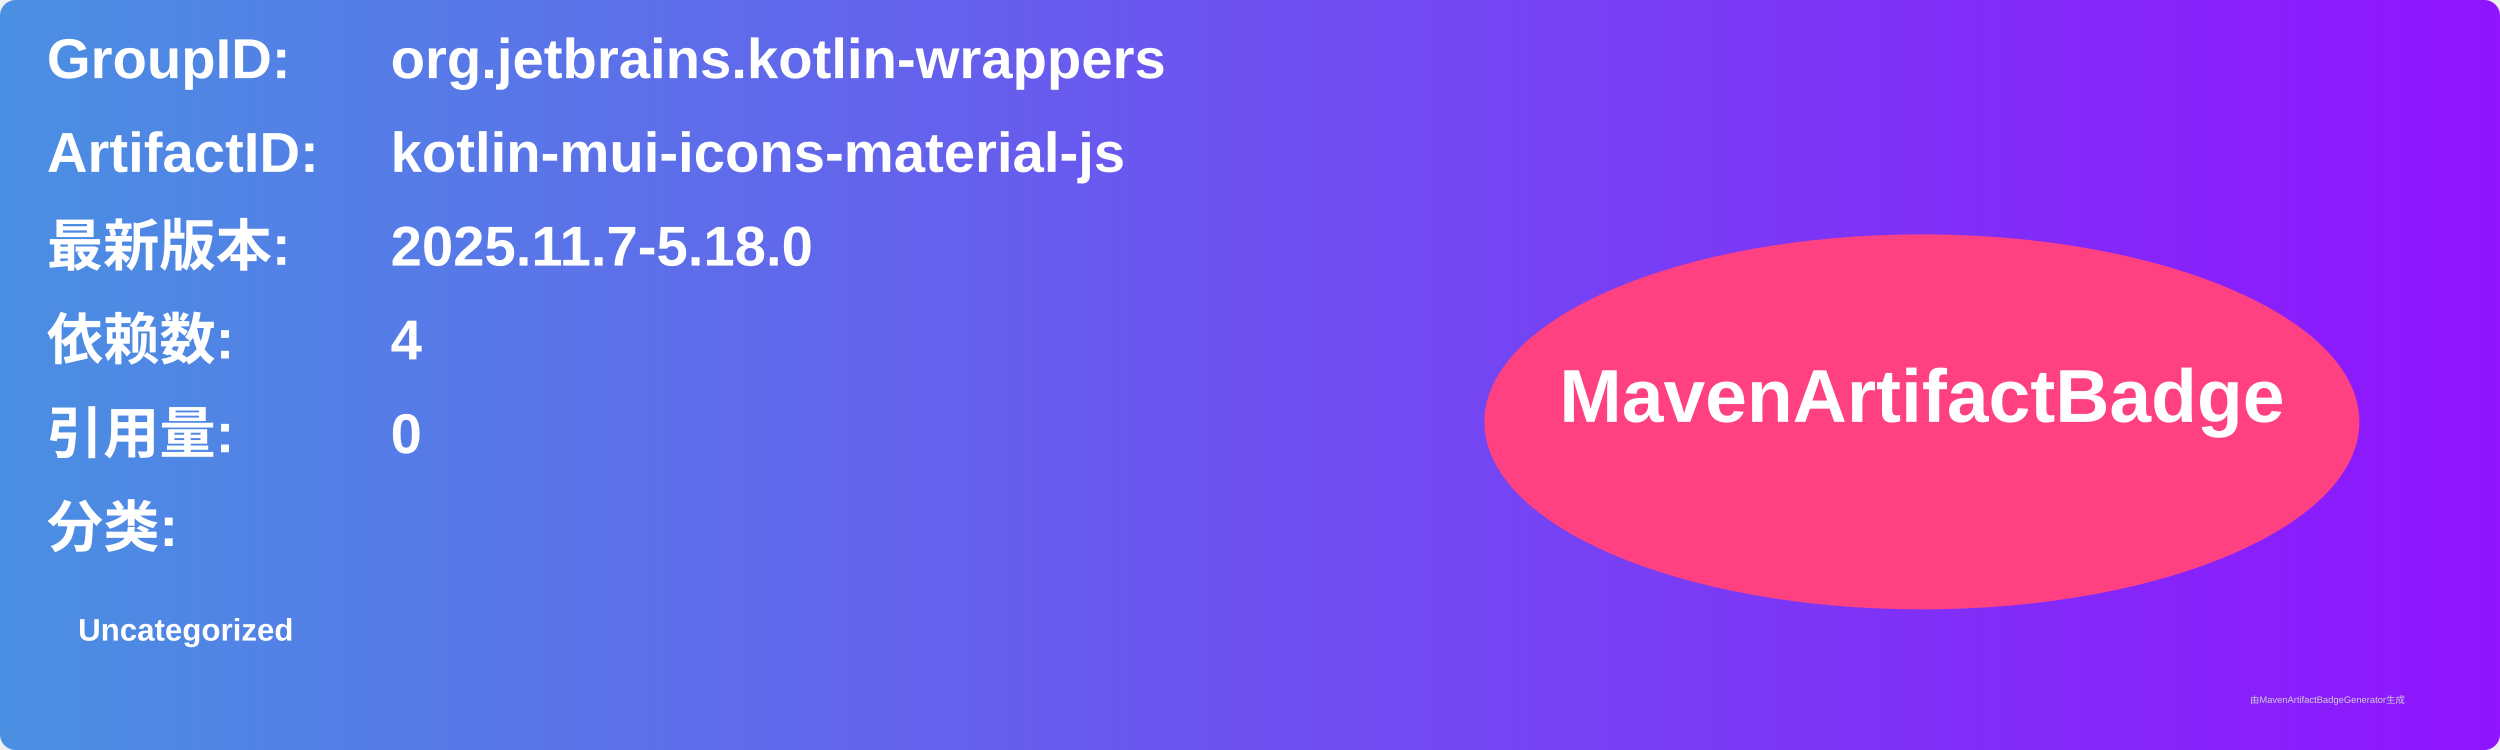
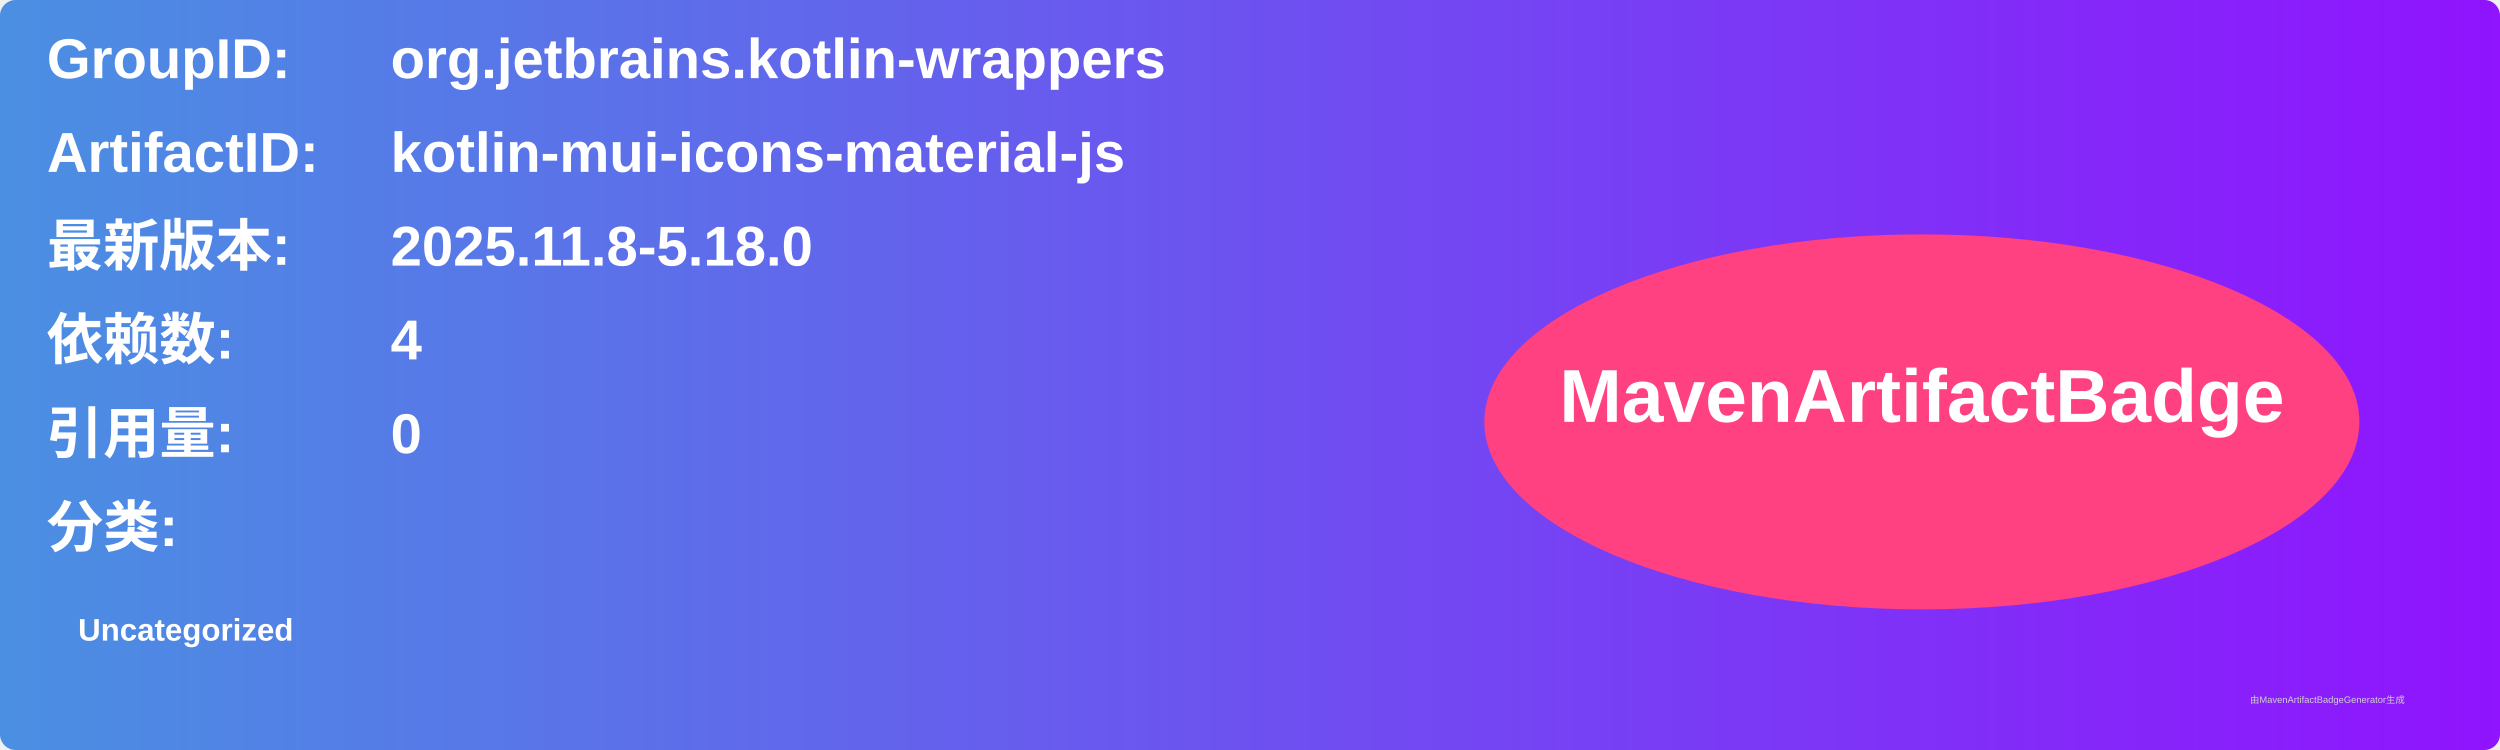
<svg xmlns="http://www.w3.org/2000/svg" width="800" height="240" viewBox="0 0 800 240">
  <linearGradient id="grad" x1="0%" y1="0%" x2="100%" y2="0%">
    <stop offset="0%" stop-color="#4a90e2" />
    <stop offset="100%" stop-color="#9013fe" />
  </linearGradient>
  <rect width="100%" height="100%" rx="5" ry="5" fill="url(#grad)" />
  <g transform="translate(15, 15)">
    <text x="0" y="10" font-family="Arial" font-size="18" fill="white" font-weight="bold" width="260">GroupID:</text>
    <text x="110" y="10" font-family="Arial" font-size="18" fill="white" font-weight="bold" width="460">org.jetbrains.kotlin-wrappers</text>
    <text x="0" y="40" font-family="Arial" font-size="18" fill="white" font-weight="bold" width="260">ArtifactID:</text>
    <text x="110" y="40" font-family="Arial" font-size="18" fill="white" font-weight="bold" width="460">kotlin-mui-icons-material-js</text>
    <text x="0" y="70" font-family="Arial" font-size="18" fill="white" font-weight="bold">最新版本:</text>
    <text x="110" y="70" font-family="Arial" font-size="18" fill="white" font-weight="bold">
-       <tspan font-weight="bold">2025.11.7-5.18.0</tspan>
+       <tspan font-weight="bold">2025.11.8-5.18.0</tspan>
    </text>
    <text x="0" y="100" font-family="Arial" font-size="18" fill="white" font-weight="bold">依赖数: </text>
    <text x="110" y="100" font-family="Arial" font-size="18" fill="white">
      <tspan font-weight="bold">4</tspan>
    </text>
    <text x="0" y="130" font-family="Arial" font-size="18" fill="white" font-weight="bold">引用量: </text>
    <text x="110" y="130" font-family="Arial" font-size="18" fill="white">
      <tspan font-weight="bold">0</tspan>
    </text>
    <text x="0" y="160" font-family="Arial" font-size="18" fill="white" font-weight="bold">分类:</text>
    <text x="10" y="190" font-family="Arial" font-size="10" fill="white">
      <tspan font-weight="bold">Uncategorized</tspan>
    </text>
    <ellipse cx="600" cy="120" rx="140" ry="60" fill="#ff4081" />
    <text x="600" y="120" text-anchor="middle" font-family="Arial" font-size="24" fill="white" font-weight="bold">MavenArtifactBadge</text>
  </g>
  <text x="720" y="225" font-family="Arial" font-size="3" fill="#d0d0d0">由MavenArtifactBadgeGenerator生成</text>
</svg>
